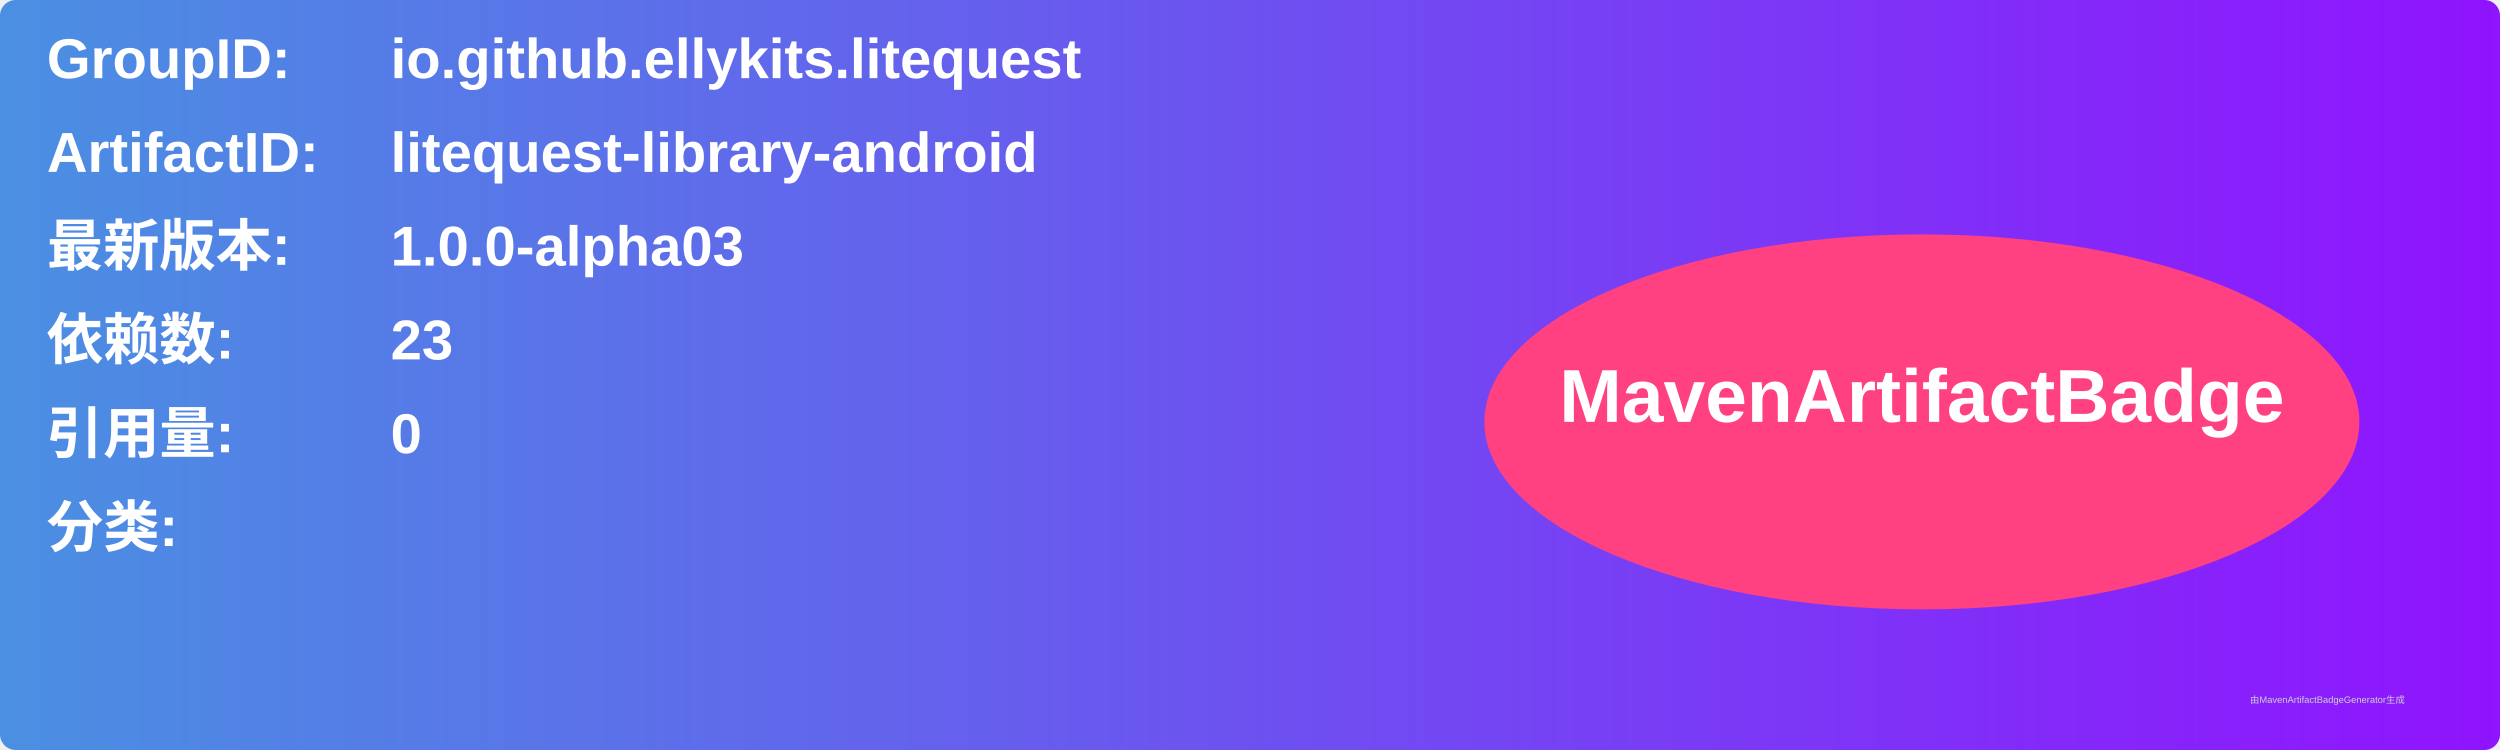
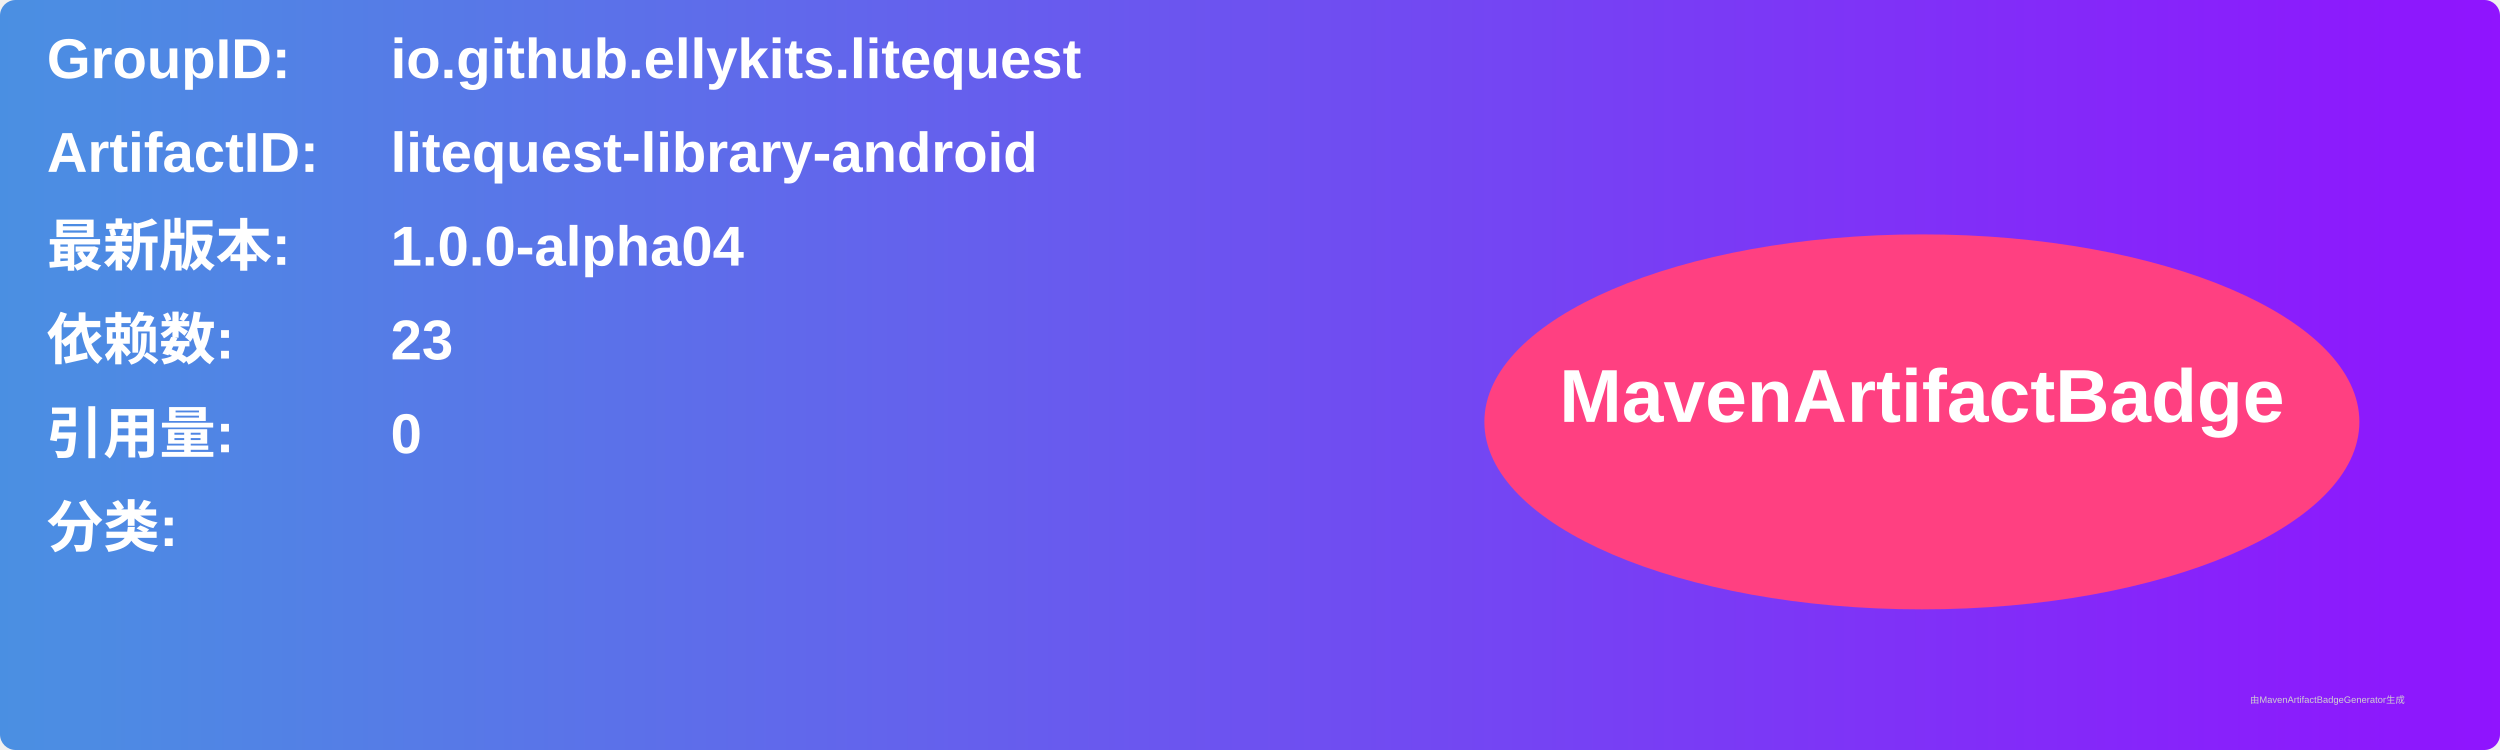
<svg xmlns="http://www.w3.org/2000/svg" width="800" height="240" viewBox="0 0 800 240">
  <linearGradient id="grad" x1="0%" y1="0%" x2="100%" y2="0%">
    <stop offset="0%" stop-color="#4a90e2" />
    <stop offset="100%" stop-color="#9013fe" />
  </linearGradient>
  <rect width="100%" height="100%" rx="5" ry="5" fill="url(#grad)" />
  <g transform="translate(15, 15)">
    <text x="0" y="10" font-family="Arial" font-size="18" fill="white" font-weight="bold" width="260">GroupID:</text>
    <text x="110" y="10" font-family="Arial" font-size="18" fill="white" font-weight="bold" width="460">io.github.ellykits.litequest</text>
    <text x="0" y="40" font-family="Arial" font-size="18" fill="white" font-weight="bold" width="260">ArtifactID:</text>
    <text x="110" y="40" font-family="Arial" font-size="18" fill="white" font-weight="bold" width="460">litequest-library-android</text>
    <text x="0" y="70" font-family="Arial" font-size="18" fill="white" font-weight="bold">最新版本:</text>
    <text x="110" y="70" font-family="Arial" font-size="18" fill="white" font-weight="bold">
-       <tspan font-weight="bold">1.0.0-alpha03</tspan>
+       <tspan font-weight="bold">1.0.0-alpha04</tspan>
    </text>
    <text x="0" y="100" font-family="Arial" font-size="18" fill="white" font-weight="bold">依赖数: </text>
    <text x="110" y="100" font-family="Arial" font-size="18" fill="white">
      <tspan font-weight="bold">23</tspan>
    </text>
    <text x="0" y="130" font-family="Arial" font-size="18" fill="white" font-weight="bold">引用量: </text>
    <text x="110" y="130" font-family="Arial" font-size="18" fill="white">
      <tspan font-weight="bold">0</tspan>
    </text>
    <text x="0" y="160" font-family="Arial" font-size="18" fill="white" font-weight="bold">分类:</text>
    <text x="10" y="190" font-family="Arial" font-size="10" fill="white">
      <tspan font-weight="bold" />
    </text>
    <ellipse cx="600" cy="120" rx="140" ry="60" fill="#ff4081" />
    <text x="600" y="120" text-anchor="middle" font-family="Arial" font-size="24" fill="white" font-weight="bold">MavenArtifactBadge</text>
  </g>
  <text x="720" y="225" font-family="Arial" font-size="3" fill="#d0d0d0">由MavenArtifactBadgeGenerator生成</text>
</svg>
